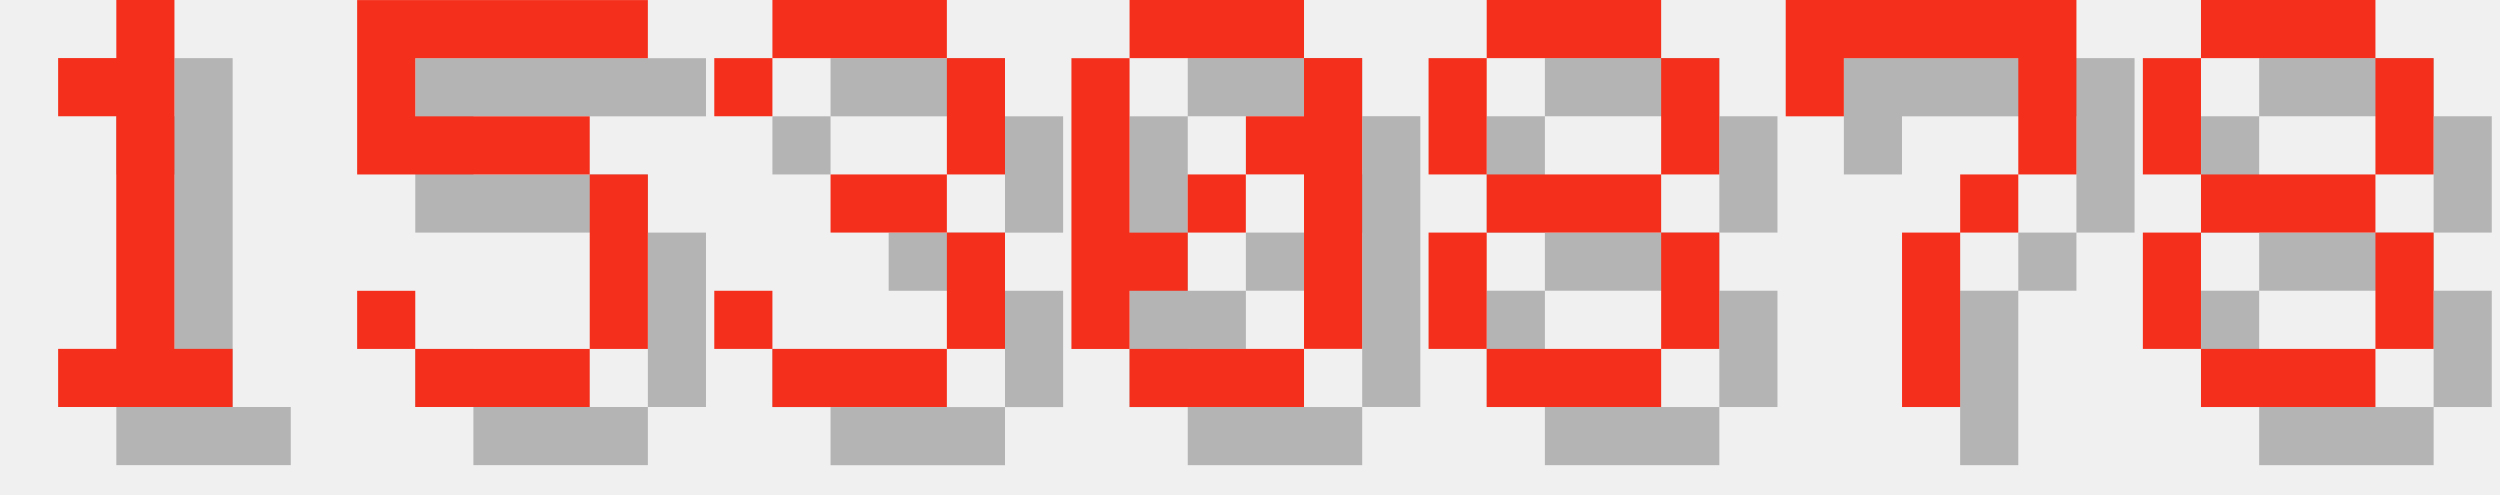
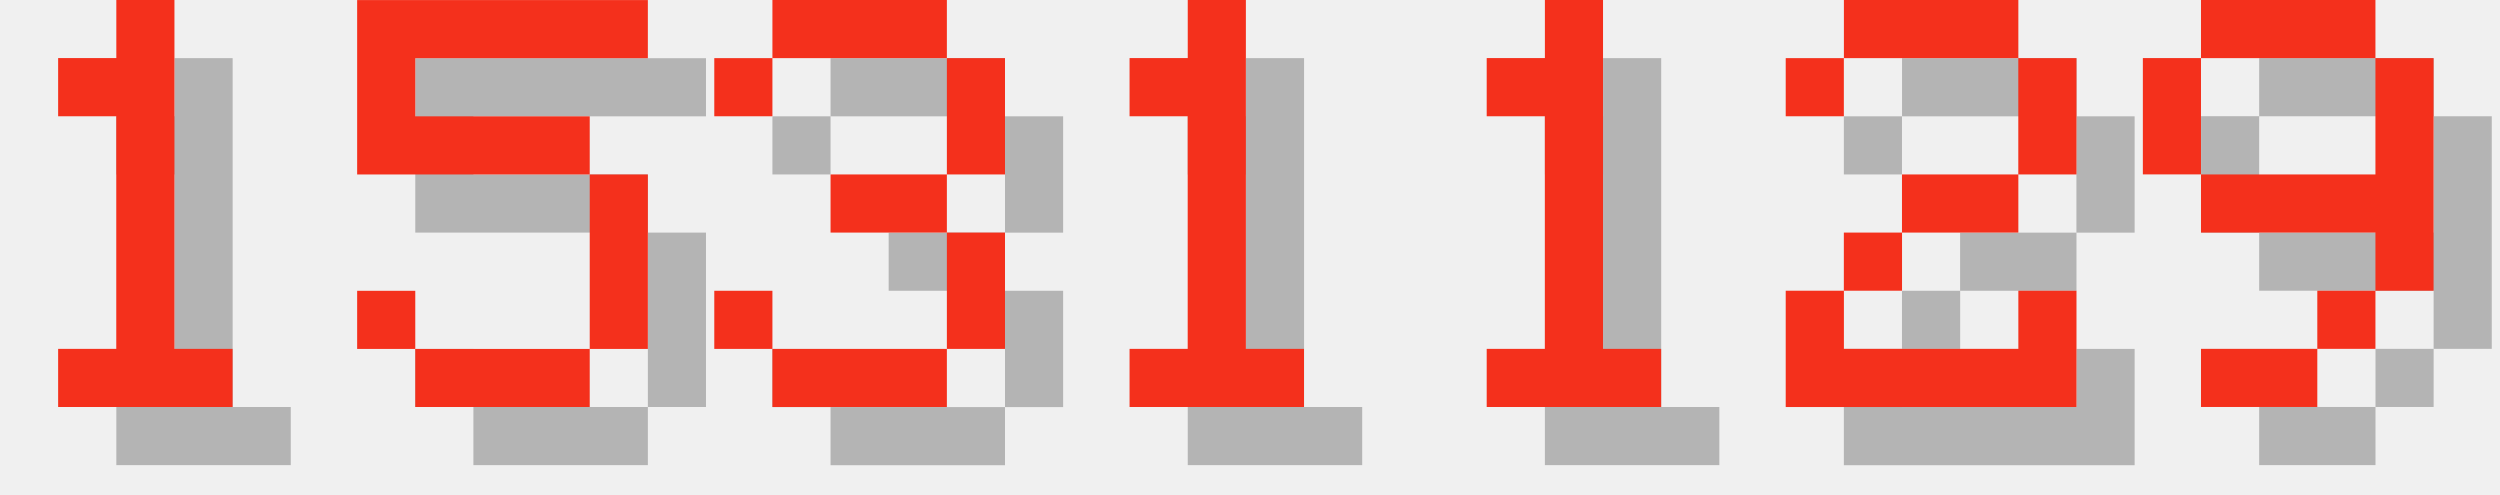
<svg xmlns="http://www.w3.org/2000/svg" version="1.1" width="182.0" height="36">
  <style>
        .text-foreground {
            fill: #F4301C;
        }
        .text-shadow {
            fill: #000000;
            fill-opacity: 0.25;
        }
    </style>
  <g class="digit" id="digit_1" transform="translate(0.0, 0), scale(4)">
    <path id="digit_1_shadow" class="text-shadow" d="m2.117 2.117v1.058h1.058v4.233h-1.058v1.058h3.175v-1.058h-1.058v-6.35h-1.058v1.058h-1.058z" fill-opacity=".5" style="paint-order:stroke fill markers" />
    <path id="digit_1_fg" class="text-foreground" d="m1.058 1.058v1.058h1.058v4.233h-1.058v1.058h3.175v-1.058h-1.058v-6.35h-1.058v1.058h-1.058z" fill="#fff" style="paint-order:stroke fill markers" />
  </g>
  <g class="digit" id="digit_5" transform="translate(26.0, 0), scale(4)">
    <path id="digit_5_shadow" class="text-shadow" d="m1.058 1.058v3.175h4.233v3.175h-3.175v-1.058h-1.058v1.058h1.058v1.058h3.175v-1.058h1.058v-3.175h-1.058v-1.058h-3.175v-1.058h4.233v-1.058h-5.292z" fill-opacity=".5" style="paint-order:stroke fill markers" />
    <path id="digit_5_fg" class="text-foreground" d="m0 0v3.175h4.233v3.175h-3.175v-1.058h-1.058v1.058h1.058v1.058h3.175v-1.058h1.058v-3.175h-1.058v-1.058h-3.175v-1.058h4.233v-1.058h-5.292z" fill="#fff" style="paint-order:stroke fill markers" />
  </g>
  <g class="digit" id="digit_3" transform="translate(52.0, 0), scale(4)">
    <path id="digit_3_shadow" class="text-shadow" d="m1.058 2.117v1.058h1.058v-1.058h3.175v2.117h-2.117v1.058h2.117v2.117h-3.175v-1.058h-1.058v1.058h1.058v1.058h3.175v-1.058h1.058v-2.117h-1.058v-1.058h1.058v-2.117h-1.058v-1.058h-3.175v1.058h-1.058z" fill-opacity=".5" style="paint-order:stroke fill markers" />
    <path id="digit_3_fg" class="text-foreground" d="m0 1.058v1.058h1.058v-1.058h3.175v2.117h-2.117v1.058h2.117v2.117h-3.175v-1.058h-1.058v1.058h1.058v1.058h3.175v-1.058h1.058v-2.117h-1.058v-1.058h1.058v-2.117h-1.058v-1.058h-3.175v1.058h-1.058z" fill="#fff" style="paint-order:stroke fill markers" />
  </g>
-   <g class="digit" id="digit_0" transform="translate(78.0, 0), scale(4)">
-     <path id="digit_0_shadow" class="text-shadow" d="m2.117 1.058v1.058h3.175v-1.058h-3.175zm3.175 1.058v1.058h-1.058v1.058h1.058v3.175h1.058v-5.292h-1.058zm0 5.292h-3.175v1.058h3.175v-1.058zm-3.175 0v-1.058h1.058v-1.058h-1.058v-3.175h-1.058v5.292h1.058zm1.058-2.117h1.058v-1.058h-1.058v1.058z" fill-opacity=".5" style="paint-order:stroke fill markers" />
-     <path id="digit_0_fg" class="text-foreground" d="m1.058 0v1.058h3.175v-1.058h-3.175zm3.175 1.058v1.058h-1.058v1.058h1.058v3.175h1.058v-5.292h-1.058zm0 5.292h-3.175v1.058h3.175v-1.058zm-3.175 0v-1.058h1.058v-1.058h-1.058v-3.175h-1.058v5.292h1.058zm1.058-2.117h1.058v-1.058h-1.058v1.058z" fill="#fff" style="paint-order:stroke fill markers" />
+   <g class="digit" id="digit_1" transform="translate(78.0, 0), scale(4)">
+     <path id="digit_1_shadow" class="text-shadow" d="m2.117 2.117v1.058h1.058v4.233h-1.058v1.058h3.175v-1.058h-1.058v-6.35h-1.058v1.058h-1.058z" fill-opacity=".5" style="paint-order:stroke fill markers" />
+     <path id="digit_1_fg" class="text-foreground" d="m1.058 1.058v1.058h1.058v4.233h-1.058v1.058h3.175v-1.058h-1.058v-6.35h-1.058v1.058h-1.058z" fill="#fff" style="paint-order:stroke fill markers" />
  </g>
-   <g class="digit" id="digit_8" transform="translate(104.0, 0), scale(4)">
-     <path id="digit_8_shadow" class="text-shadow" d="m2.117 1.058v1.058h3.175v-1.058h-3.175zm3.175 1.058v2.117h1.058v-2.117h-1.058zm0 2.117h-3.175v1.058h3.175v-1.058zm0 1.058v2.117h1.058v-2.117h-1.058zm0 2.117h-3.175v1.058h3.175v-1.058zm-3.175 0v-2.117h-1.058v2.117h1.058zm0-3.175v-2.117h-1.058v2.117h1.058z" fill-opacity=".5" style="paint-order:stroke fill markers" />
-     <path id="digit_8_fg" class="text-foreground" d="m1.058 0v1.058h3.175v-1.058h-3.175zm3.175 1.058v2.117h1.058v-2.117h-1.058zm0 2.117h-3.175v1.058h3.175v-1.058zm0 1.058v2.117h1.058v-2.117h-1.058zm0 2.117h-3.175v1.058h3.175v-1.058zm-3.175 0v-2.117h-1.058v2.117h1.058zm0-3.175v-2.117h-1.058v2.117h1.058z" fill="#fff" style="paint-order:stroke fill markers" />
+   <g class="digit" id="digit_1" transform="translate(104.0, 0), scale(4)">
+     <path id="digit_1_shadow" class="text-shadow" d="m2.117 2.117v1.058h1.058v4.233h-1.058v1.058h3.175v-1.058h-1.058v-6.35h-1.058v1.058h-1.058z" fill-opacity=".5" style="paint-order:stroke fill markers" />
+     <path id="digit_1_fg" class="text-foreground" d="m1.058 1.058v1.058h1.058v4.233h-1.058v1.058h3.175v-1.058h-1.058v-6.35h-1.058v1.058h-1.058z" fill="#fff" style="paint-order:stroke fill markers" />
  </g>
-   <g class="digit" id="digit_7" transform="translate(130.0, 0), scale(4)">
-     <path id="digit_7_shadow" class="text-shadow" d="m1.058 1.058 2e-6 2.117h1.058v-1.058h3.175v1.058l2e-7 1.058h-1.058v1.058h-1.058l4e-7 3.175 1.058 1e-7v-3.175h1.058v-1.058h1.058l5e-7 -1.058v-2.117z" fill-opacity=".5" style="paint-order:stroke fill markers" />
-     <path id="digit_7_fg" class="text-foreground" d="m0 0 2e-6 2.117h1.058v-1.058h3.175v1.058l2e-7 1.058h-1.058v1.058h-1.058l4e-7 3.175 1.058 1e-7v-3.175h1.058v-1.058h1.058l5e-7 -1.058v-2.117z" fill="#fff" style="paint-order:stroke fill markers" />
+   <g class="digit" id="digit_2" transform="translate(130.0, 0), scale(4)">
+     <path id="digit_2_shadow" class="text-shadow" d="m1.058 2.117v1.058h1.058v-1.058h3.175v2.117h-2.117v1.058h-1.058v1.058h-1.058v2.117h5.292v-2.117h-1.058v1.058h-3.175v-1.058h1.058v-1.058h2.117v-1.058h1.058v-2.117h-1.058v-1.058h-3.175v1.058h-1.058z" fill-opacity=".5" style="paint-order:stroke fill markers" />
+     <path id="digit_2_fg" class="text-foreground" d="m0 1.058v1.058h1.058v-1.058h3.175v2.117h-2.117v1.058h-1.058v1.058h-1.058v2.117h5.292v-2.117h-1.058v1.058h-3.175v-1.058h1.058v-1.058h2.117v-1.058h1.058v-2.117h-1.058v-1.058h-3.175v1.058h-1.058z" fill="#fff" style="paint-order:stroke fill markers" />
  </g>
-   <g class="digit" id="digit_8" transform="translate(156.0, 0), scale(4)">
-     <path id="digit_8_shadow" class="text-shadow" d="m2.117 1.058v1.058h3.175v-1.058h-3.175zm3.175 1.058v2.117h1.058v-2.117h-1.058zm0 2.117h-3.175v1.058h3.175v-1.058zm0 1.058v2.117h1.058v-2.117h-1.058zm0 2.117h-3.175v1.058h3.175v-1.058zm-3.175 0v-2.117h-1.058v2.117h1.058zm0-3.175v-2.117h-1.058v2.117h1.058z" fill-opacity=".5" style="paint-order:stroke fill markers" />
-     <path id="digit_8_fg" class="text-foreground" d="m1.058 0v1.058h3.175v-1.058h-3.175zm3.175 1.058v2.117h1.058v-2.117h-1.058zm0 2.117h-3.175v1.058h3.175v-1.058zm0 1.058v2.117h1.058v-2.117h-1.058zm0 2.117h-3.175v1.058h3.175v-1.058zm-3.175 0v-2.117h-1.058v2.117h1.058zm0-3.175v-2.117h-1.058v2.117h1.058z" fill="#fff" style="paint-order:stroke fill markers" />
+   <g class="digit" id="digit_9" transform="translate(156.0, 0), scale(4)">
+     <path id="digit_9_shadow" class="text-shadow" d="m2.117 1.058v1.058h3.175v-1.058h-3.175zm3.175 1.058v2.117h-3.175v1.058h3.175v1.058h1.058v-4.233h-1.058zm0 4.233h-1.058v1.058h1.058v-1.058zm-1.058 1.058h-2.117v1.058h2.117v-1.058zm-2.117-3.175v-2.117h-1.058v2.117h1.058z" fill-opacity=".5" style="paint-order:stroke fill markers" />
+     <path id="digit_9_fg" class="text-foreground" d="m1.058 0v1.058h3.175v-1.058h-3.175zm3.175 1.058v2.117h-3.175v1.058h3.175v1.058h1.058v-4.233h-1.058zm0 4.233h-1.058v1.058h1.058v-1.058zm-1.058 1.058h-2.117v1.058h2.117v-1.058zm-2.117-3.175v-2.117h-1.058v2.117h1.058z" fill="#fff" style="paint-order:stroke fill markers" />
  </g>
</svg>
